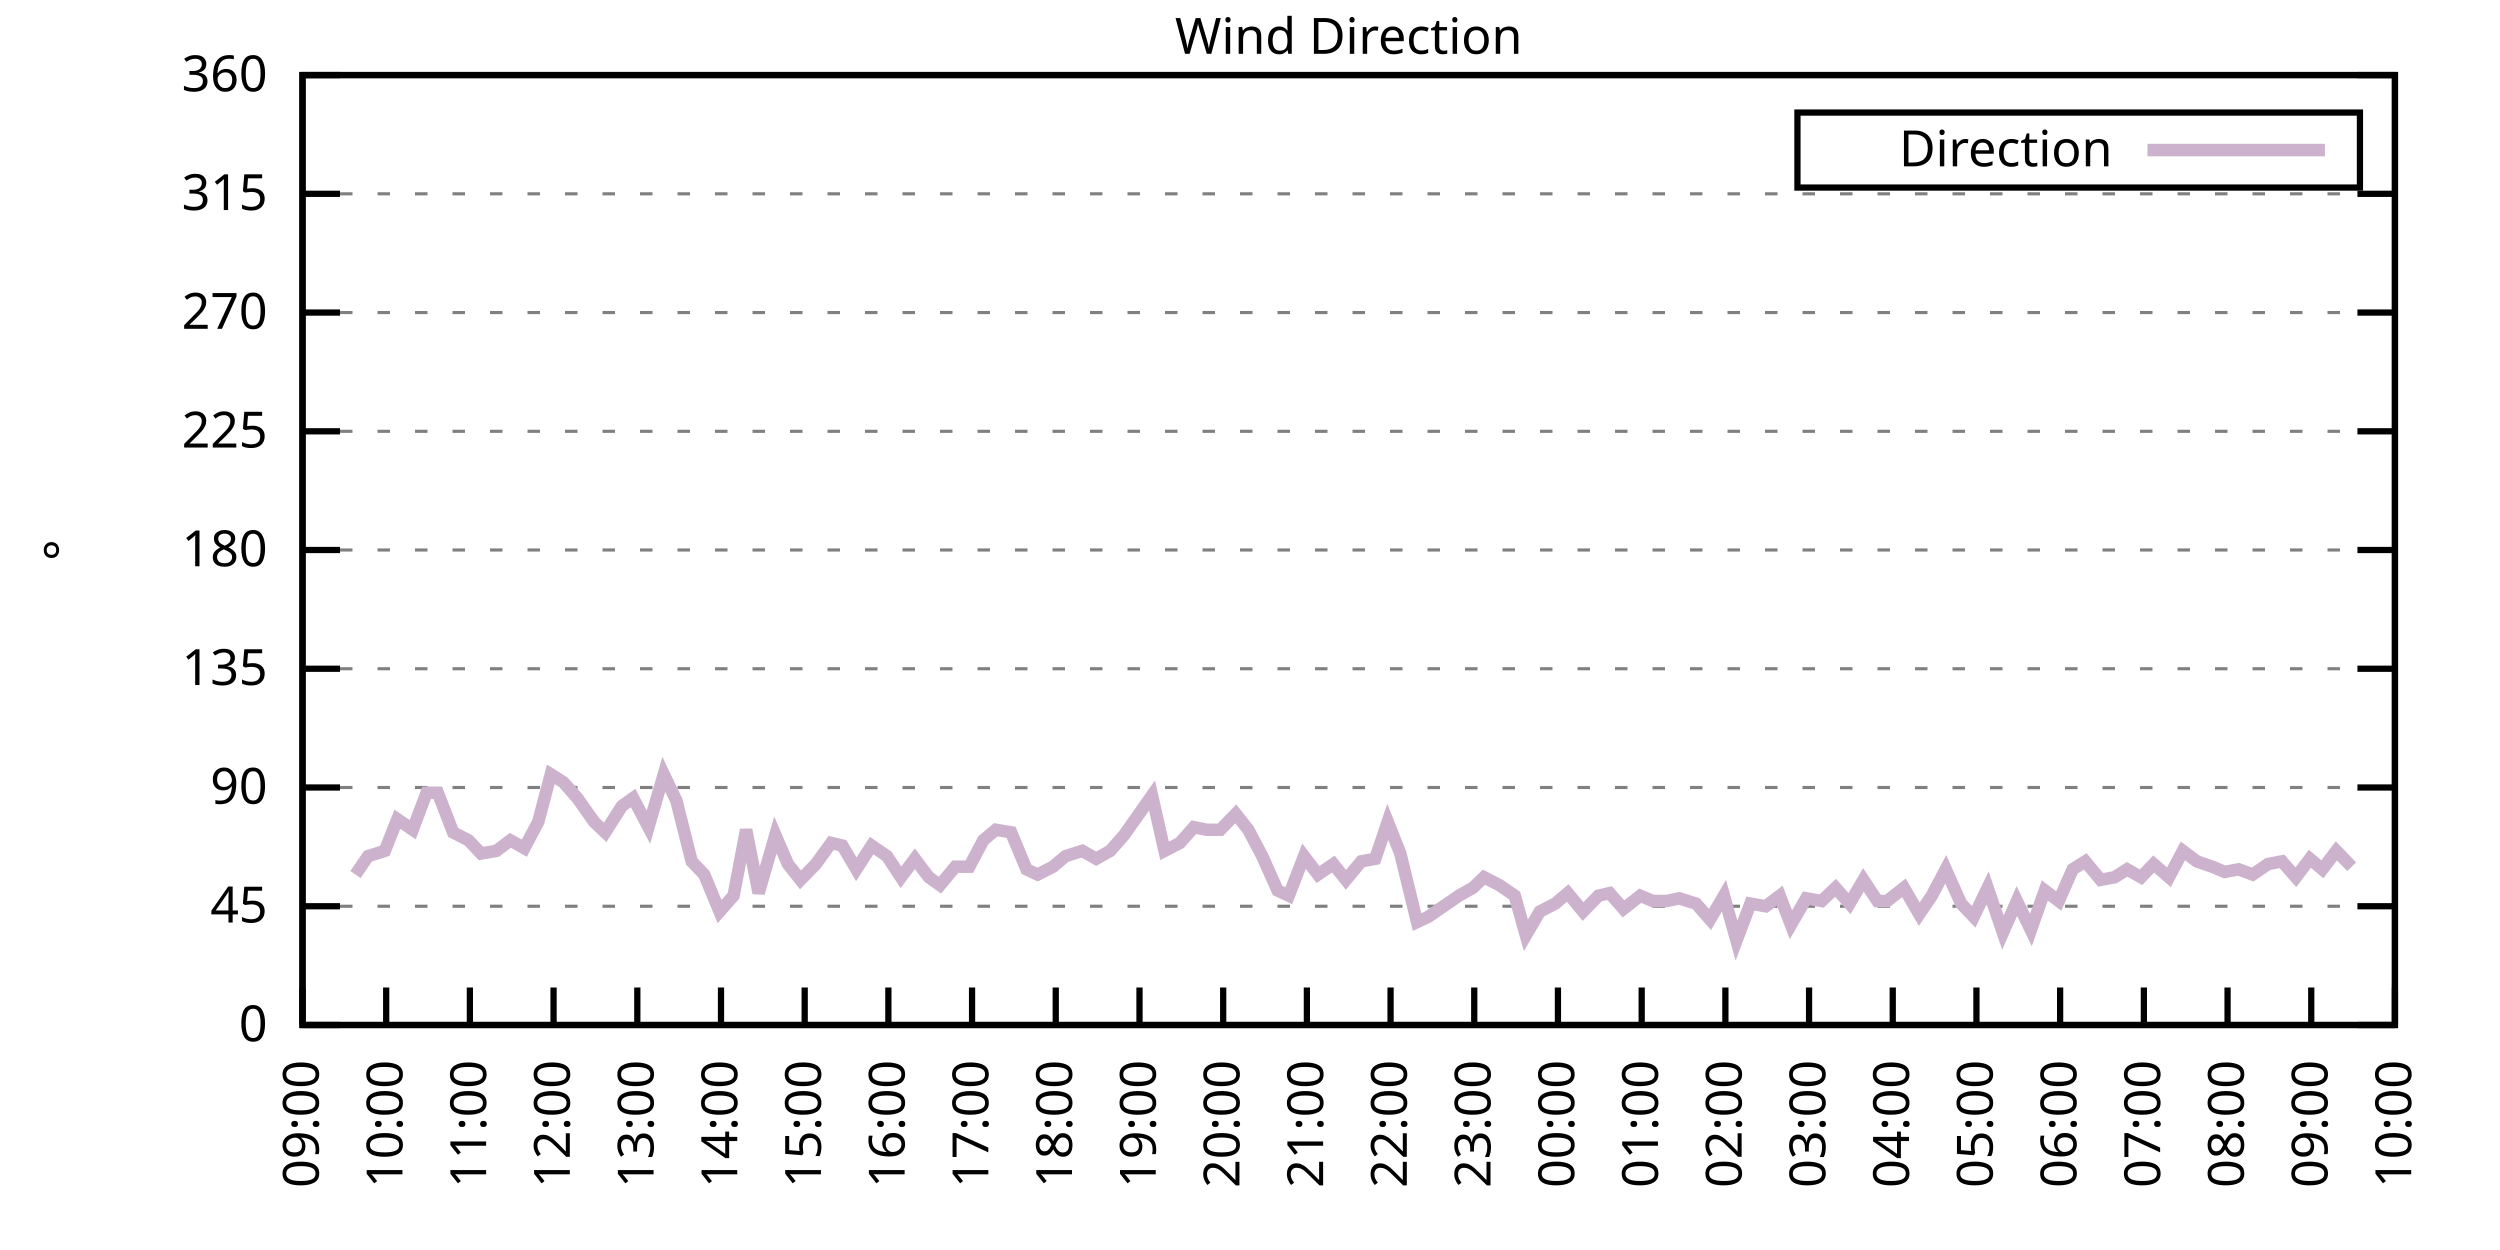
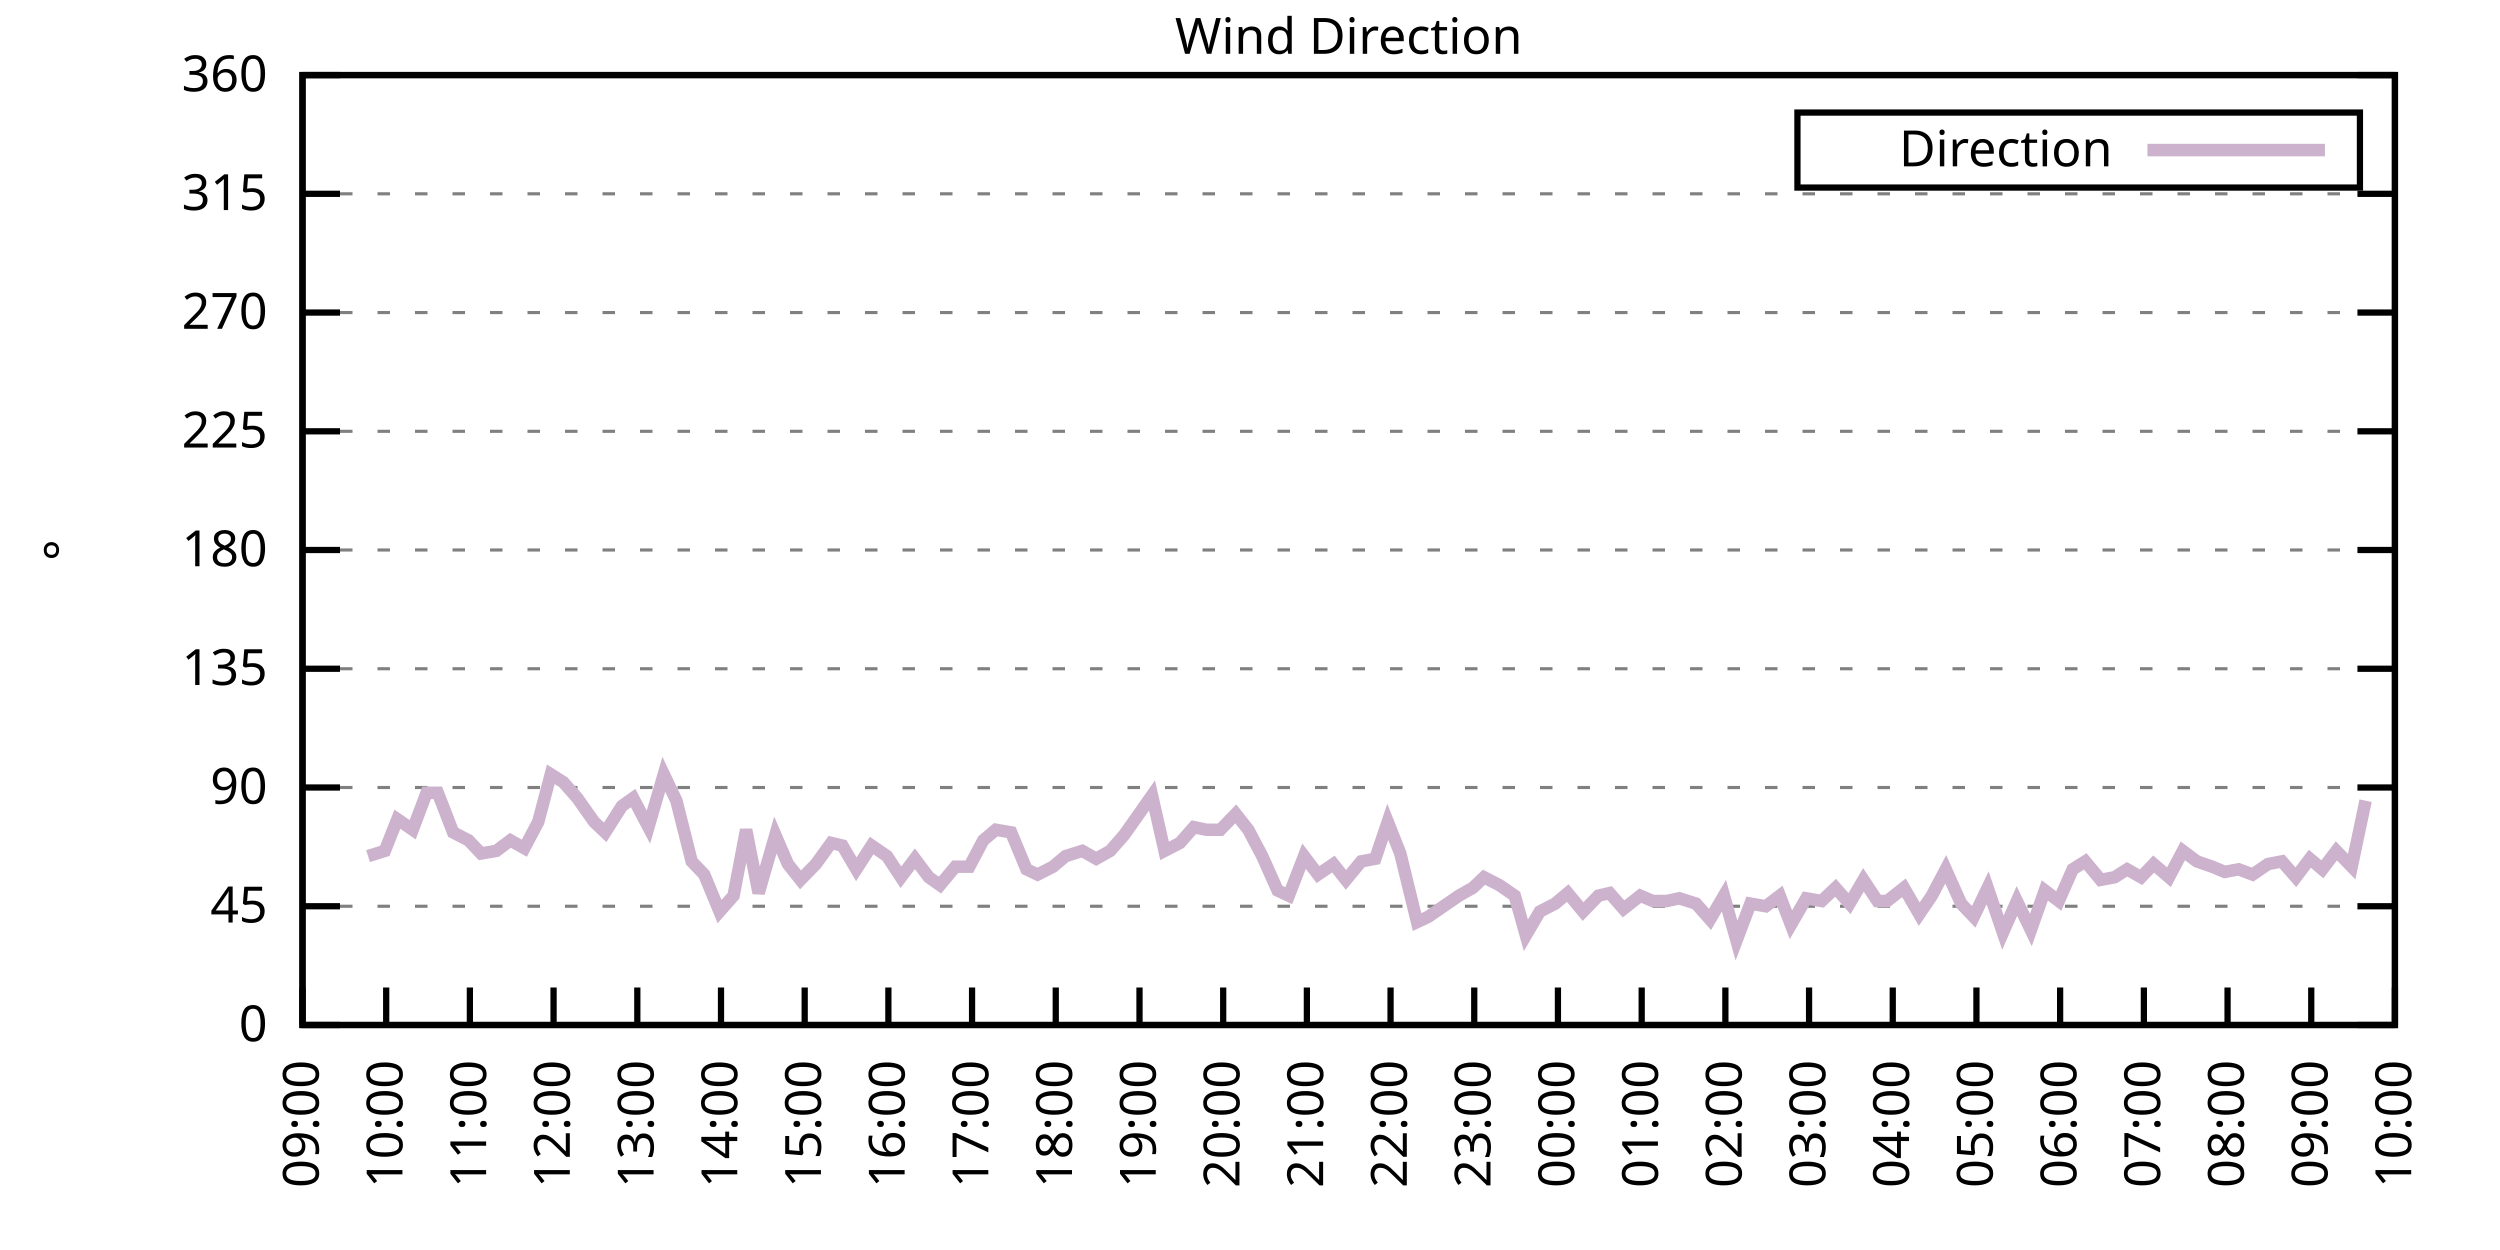
<svg xmlns="http://www.w3.org/2000/svg" xmlns:xlink="http://www.w3.org/1999/xlink" width="400" height="200" viewBox="0 0 400 200">
  <g id="gnuplot_canvas">
    <rect x="0" y="0" width="400" height="200" fill="none" />
    <defs>
      <circle id="gpDot" r="0.5" stroke-width="0.5" stroke="currentColor" />
      <path id="gpPt0" stroke-width="0.333" stroke="currentColor" d="M-1,0 h2 M0,-1 v2" />
      <path id="gpPt1" stroke-width="0.333" stroke="currentColor" d="M-1,-1 L1,1 M1,-1 L-1,1" />
      <path id="gpPt2" stroke-width="0.333" stroke="currentColor" d="M-1,0 L1,0 M0,-1 L0,1 M-1,-1 L1,1 M-1,1 L1,-1" />
      <rect id="gpPt3" stroke-width="0.333" stroke="currentColor" x="-1" y="-1" width="2" height="2" />
      <rect id="gpPt4" stroke-width="0.333" stroke="currentColor" fill="currentColor" x="-1" y="-1" width="2" height="2" />
      <circle id="gpPt5" stroke-width="0.333" stroke="currentColor" cx="0" cy="0" r="1" />
      <use xlink:href="#gpPt5" id="gpPt6" fill="currentColor" stroke="none" />
      <path id="gpPt7" stroke-width="0.333" stroke="currentColor" d="M0,-1.33 L-1.33,0.67 L1.33,0.67 z" />
      <use xlink:href="#gpPt7" id="gpPt8" fill="currentColor" stroke="none" />
      <use xlink:href="#gpPt7" id="gpPt9" stroke="currentColor" transform="rotate(180)" />
      <use xlink:href="#gpPt9" id="gpPt10" fill="currentColor" stroke="none" />
      <use xlink:href="#gpPt3" id="gpPt11" stroke="currentColor" transform="rotate(45)" />
      <use xlink:href="#gpPt11" id="gpPt12" fill="currentColor" stroke="none" />
      <path id="gpPt13" stroke-width="0.333" stroke="currentColor" d="M0,1.330 L1.265,0.411 L0.782,-1.067 L-0.782,-1.076 L-1.265,0.411 z" />
      <use xlink:href="#gpPt13" id="gpPt14" fill="currentColor" stroke="none" />
      <filter id="textbox" filterUnits="objectBoundingBox" x="0" y="0" height="1" width="1">
        <feFlood flood-color="white" flood-opacity="1" result="bgnd" />
        <feComposite in="SourceGraphic" in2="bgnd" operator="atop" />
      </filter>
      <filter id="greybox" filterUnits="objectBoundingBox" x="0" y="0" height="1" width="1">
        <feFlood flood-color="lightgrey" flood-opacity="1" result="grey" />
        <feComposite in="SourceGraphic" in2="grey" operator="atop" />
      </filter>
    </defs>
    <g fill="none" color="white" stroke="currentColor" stroke-width="1.00" stroke-linecap="butt" stroke-linejoin="miter">
</g>
    <g fill="none" color="black" stroke="currentColor" stroke-width="1.00" stroke-linecap="butt" stroke-linejoin="miter">
      <g stroke="none" shape-rendering="crispEdges">
        <polygon fill="rgb(255, 255, 255)" points="48.40,164.00 383.18,164.00 383.18,12.02 48.40,12.02 " />
      </g>
    </g>
    <g fill="none" color="black" stroke="currentColor" stroke-width="1.00" stroke-linecap="butt" stroke-linejoin="miter">
</g>
    <g fill="none" color="black" stroke="black" stroke-width="0.50" stroke-linecap="butt" stroke-linejoin="miter">
</g>
    <g fill="none" color="gray" stroke="currentColor" stroke-width="0.50" stroke-linecap="butt" stroke-linejoin="miter">
      <path stroke="gray" stroke-dasharray="2,4" class="gridline" d="M48.40,164.00 L383.19,164.00  " />
    </g>
    <g fill="none" color="gray" stroke="gray" stroke-width="1.00" stroke-linecap="butt" stroke-linejoin="miter">
</g>
    <g fill="none" color="black" stroke="currentColor" stroke-width="1.00" stroke-linecap="butt" stroke-linejoin="miter">
      <path stroke="black" d="M48.40,164.00 L54.40,164.00 M383.19,164.00 L377.19,164.00  " />
      <g transform="translate(42.80,166.60)" stroke="none" fill="black" font-family="Sans" font-size="8.00" text-anchor="end">
        <text>
          <tspan font-family="Sans"> 0</tspan>
        </text>
      </g>
    </g>
    <g fill="none" color="black" stroke="currentColor" stroke-width="1.00" stroke-linecap="butt" stroke-linejoin="miter">
</g>
    <g fill="none" color="black" stroke="black" stroke-width="0.50" stroke-linecap="butt" stroke-linejoin="miter">
</g>
    <g fill="none" color="gray" stroke="currentColor" stroke-width="0.50" stroke-linecap="butt" stroke-linejoin="miter">
      <path stroke="gray" stroke-dasharray="2,4" class="gridline" d="M48.40,145.00 L383.19,145.00  " />
    </g>
    <g fill="none" color="gray" stroke="gray" stroke-width="1.00" stroke-linecap="butt" stroke-linejoin="miter">
</g>
    <g fill="none" color="black" stroke="currentColor" stroke-width="1.00" stroke-linecap="butt" stroke-linejoin="miter">
      <path stroke="black" d="M48.40,145.00 L54.40,145.00 M383.19,145.00 L377.19,145.00  " />
      <g transform="translate(42.80,147.60)" stroke="none" fill="black" font-family="Sans" font-size="8.00" text-anchor="end">
        <text>
          <tspan font-family="Sans"> 45</tspan>
        </text>
      </g>
    </g>
    <g fill="none" color="black" stroke="currentColor" stroke-width="1.00" stroke-linecap="butt" stroke-linejoin="miter">
</g>
    <g fill="none" color="black" stroke="black" stroke-width="0.50" stroke-linecap="butt" stroke-linejoin="miter">
</g>
    <g fill="none" color="gray" stroke="currentColor" stroke-width="0.50" stroke-linecap="butt" stroke-linejoin="miter">
      <path stroke="gray" stroke-dasharray="2,4" class="gridline" d="M48.40,126.00 L383.19,126.00  " />
    </g>
    <g fill="none" color="gray" stroke="gray" stroke-width="1.00" stroke-linecap="butt" stroke-linejoin="miter">
</g>
    <g fill="none" color="black" stroke="currentColor" stroke-width="1.00" stroke-linecap="butt" stroke-linejoin="miter">
      <path stroke="black" d="M48.40,126.00 L54.40,126.00 M383.19,126.00 L377.19,126.00  " />
      <g transform="translate(42.80,128.60)" stroke="none" fill="black" font-family="Sans" font-size="8.00" text-anchor="end">
        <text>
          <tspan font-family="Sans"> 90</tspan>
        </text>
      </g>
    </g>
    <g fill="none" color="black" stroke="currentColor" stroke-width="1.00" stroke-linecap="butt" stroke-linejoin="miter">
</g>
    <g fill="none" color="black" stroke="black" stroke-width="0.50" stroke-linecap="butt" stroke-linejoin="miter">
</g>
    <g fill="none" color="gray" stroke="currentColor" stroke-width="0.50" stroke-linecap="butt" stroke-linejoin="miter">
      <path stroke="gray" stroke-dasharray="2,4" class="gridline" d="M48.40,107.00 L383.19,107.00  " />
    </g>
    <g fill="none" color="gray" stroke="gray" stroke-width="1.00" stroke-linecap="butt" stroke-linejoin="miter">
</g>
    <g fill="none" color="black" stroke="currentColor" stroke-width="1.00" stroke-linecap="butt" stroke-linejoin="miter">
      <path stroke="black" d="M48.40,107.00 L54.40,107.00 M383.19,107.00 L377.19,107.00  " />
      <g transform="translate(42.80,109.60)" stroke="none" fill="black" font-family="Sans" font-size="8.00" text-anchor="end">
        <text>
          <tspan font-family="Sans"> 135</tspan>
        </text>
      </g>
    </g>
    <g fill="none" color="black" stroke="currentColor" stroke-width="1.00" stroke-linecap="butt" stroke-linejoin="miter">
</g>
    <g fill="none" color="black" stroke="black" stroke-width="0.50" stroke-linecap="butt" stroke-linejoin="miter">
</g>
    <g fill="none" color="gray" stroke="currentColor" stroke-width="0.50" stroke-linecap="butt" stroke-linejoin="miter">
      <path stroke="gray" stroke-dasharray="2,4" class="gridline" d="M48.40,88.00 L383.19,88.00  " />
    </g>
    <g fill="none" color="gray" stroke="gray" stroke-width="1.00" stroke-linecap="butt" stroke-linejoin="miter">
</g>
    <g fill="none" color="black" stroke="currentColor" stroke-width="1.00" stroke-linecap="butt" stroke-linejoin="miter">
      <path stroke="black" d="M48.40,88.00 L54.40,88.00 M383.19,88.00 L377.19,88.00  " />
      <g transform="translate(42.80,90.60)" stroke="none" fill="black" font-family="Sans" font-size="8.00" text-anchor="end">
        <text>
          <tspan font-family="Sans"> 180</tspan>
        </text>
      </g>
    </g>
    <g fill="none" color="black" stroke="currentColor" stroke-width="1.00" stroke-linecap="butt" stroke-linejoin="miter">
</g>
    <g fill="none" color="black" stroke="black" stroke-width="0.50" stroke-linecap="butt" stroke-linejoin="miter">
</g>
    <g fill="none" color="gray" stroke="currentColor" stroke-width="0.50" stroke-linecap="butt" stroke-linejoin="miter">
      <path stroke="gray" stroke-dasharray="2,4" class="gridline" d="M48.40,69.01 L383.19,69.01  " />
    </g>
    <g fill="none" color="gray" stroke="gray" stroke-width="1.00" stroke-linecap="butt" stroke-linejoin="miter">
</g>
    <g fill="none" color="black" stroke="currentColor" stroke-width="1.00" stroke-linecap="butt" stroke-linejoin="miter">
      <path stroke="black" d="M48.40,69.01 L54.40,69.01 M383.19,69.01 L377.19,69.01  " />
      <g transform="translate(42.80,71.61)" stroke="none" fill="black" font-family="Sans" font-size="8.00" text-anchor="end">
        <text>
          <tspan font-family="Sans"> 225</tspan>
        </text>
      </g>
    </g>
    <g fill="none" color="black" stroke="currentColor" stroke-width="1.00" stroke-linecap="butt" stroke-linejoin="miter">
</g>
    <g fill="none" color="black" stroke="black" stroke-width="0.50" stroke-linecap="butt" stroke-linejoin="miter">
</g>
    <g fill="none" color="gray" stroke="currentColor" stroke-width="0.50" stroke-linecap="butt" stroke-linejoin="miter">
      <path stroke="gray" stroke-dasharray="2,4" class="gridline" d="M48.40,50.01 L383.19,50.01  " />
    </g>
    <g fill="none" color="gray" stroke="gray" stroke-width="1.00" stroke-linecap="butt" stroke-linejoin="miter">
</g>
    <g fill="none" color="black" stroke="currentColor" stroke-width="1.00" stroke-linecap="butt" stroke-linejoin="miter">
      <path stroke="black" d="M48.40,50.01 L54.40,50.01 M383.19,50.01 L377.19,50.01  " />
      <g transform="translate(42.80,52.61)" stroke="none" fill="black" font-family="Sans" font-size="8.00" text-anchor="end">
        <text>
          <tspan font-family="Sans"> 270</tspan>
        </text>
      </g>
    </g>
    <g fill="none" color="black" stroke="currentColor" stroke-width="1.00" stroke-linecap="butt" stroke-linejoin="miter">
</g>
    <g fill="none" color="black" stroke="black" stroke-width="0.50" stroke-linecap="butt" stroke-linejoin="miter">
</g>
    <g fill="none" color="gray" stroke="currentColor" stroke-width="0.50" stroke-linecap="butt" stroke-linejoin="miter">
      <path stroke="gray" stroke-dasharray="2,4" class="gridline" d="M48.40,31.01 L383.19,31.01  " />
    </g>
    <g fill="none" color="gray" stroke="gray" stroke-width="1.00" stroke-linecap="butt" stroke-linejoin="miter">
</g>
    <g fill="none" color="black" stroke="currentColor" stroke-width="1.00" stroke-linecap="butt" stroke-linejoin="miter">
      <path stroke="black" d="M48.40,31.01 L54.40,31.01 M383.19,31.01 L377.19,31.01  " />
      <g transform="translate(42.80,33.61)" stroke="none" fill="black" font-family="Sans" font-size="8.00" text-anchor="end">
        <text>
          <tspan font-family="Sans"> 315</tspan>
        </text>
      </g>
    </g>
    <g fill="none" color="black" stroke="currentColor" stroke-width="1.00" stroke-linecap="butt" stroke-linejoin="miter">
</g>
    <g fill="none" color="black" stroke="black" stroke-width="0.50" stroke-linecap="butt" stroke-linejoin="miter">
</g>
    <g fill="none" color="gray" stroke="currentColor" stroke-width="0.50" stroke-linecap="butt" stroke-linejoin="miter">
      <path stroke="gray" stroke-dasharray="2,4" class="gridline" d="M48.40,12.01 L383.19,12.01  " />
    </g>
    <g fill="none" color="gray" stroke="gray" stroke-width="1.00" stroke-linecap="butt" stroke-linejoin="miter">
</g>
    <g fill="none" color="black" stroke="currentColor" stroke-width="1.00" stroke-linecap="butt" stroke-linejoin="miter">
      <path stroke="black" d="M48.40,12.01 L54.40,12.01 M383.19,12.01 L377.19,12.01  " />
      <g transform="translate(42.80,14.61)" stroke="none" fill="black" font-family="Sans" font-size="8.00" text-anchor="end">
        <text>
          <tspan font-family="Sans"> 360</tspan>
        </text>
      </g>
    </g>
    <g fill="none" color="black" stroke="currentColor" stroke-width="1.00" stroke-linecap="butt" stroke-linejoin="miter">
      <path stroke="black" d="M48.40,164.00 L48.40,158.00  " />
      <g transform="translate(51.00,169.60) rotate(270.00)" stroke="none" fill="black" font-family="Sans" font-size="8.00" text-anchor="end">
        <text>
          <tspan font-family="Sans">09:00</tspan>
        </text>
      </g>
    </g>
    <g fill="none" color="black" stroke="currentColor" stroke-width="1.00" stroke-linecap="butt" stroke-linejoin="miter">
      <path stroke="black" d="M61.79,164.00 L61.79,158.00  " />
      <g transform="translate(64.39,169.60) rotate(270.00)" stroke="none" fill="black" font-family="Sans" font-size="8.00" text-anchor="end">
        <text>
          <tspan font-family="Sans">10:00</tspan>
        </text>
      </g>
    </g>
    <g fill="none" color="black" stroke="currentColor" stroke-width="1.00" stroke-linecap="butt" stroke-linejoin="miter">
      <path stroke="black" d="M75.18,164.00 L75.18,158.00  " />
      <g transform="translate(77.78,169.60) rotate(270.00)" stroke="none" fill="black" font-family="Sans" font-size="8.00" text-anchor="end">
        <text>
          <tspan font-family="Sans">11:00</tspan>
        </text>
      </g>
    </g>
    <g fill="none" color="black" stroke="currentColor" stroke-width="1.00" stroke-linecap="butt" stroke-linejoin="miter">
      <path stroke="black" d="M88.57,164.00 L88.57,158.00  " />
      <g transform="translate(91.17,169.60) rotate(270.00)" stroke="none" fill="black" font-family="Sans" font-size="8.00" text-anchor="end">
        <text>
          <tspan font-family="Sans">12:00</tspan>
        </text>
      </g>
    </g>
    <g fill="none" color="black" stroke="currentColor" stroke-width="1.00" stroke-linecap="butt" stroke-linejoin="miter">
      <path stroke="black" d="M101.97,164.00 L101.97,158.00  " />
      <g transform="translate(104.57,169.60) rotate(270.00)" stroke="none" fill="black" font-family="Sans" font-size="8.00" text-anchor="end">
        <text>
          <tspan font-family="Sans">13:00</tspan>
        </text>
      </g>
    </g>
    <g fill="none" color="black" stroke="currentColor" stroke-width="1.00" stroke-linecap="butt" stroke-linejoin="miter">
      <path stroke="black" d="M115.36,164.00 L115.36,158.00  " />
      <g transform="translate(117.96,169.60) rotate(270.00)" stroke="none" fill="black" font-family="Sans" font-size="8.00" text-anchor="end">
        <text>
          <tspan font-family="Sans">14:00</tspan>
        </text>
      </g>
    </g>
    <g fill="none" color="black" stroke="currentColor" stroke-width="1.00" stroke-linecap="butt" stroke-linejoin="miter">
      <path stroke="black" d="M128.75,164.00 L128.75,158.00  " />
      <g transform="translate(131.35,169.60) rotate(270.00)" stroke="none" fill="black" font-family="Sans" font-size="8.00" text-anchor="end">
        <text>
          <tspan font-family="Sans">15:00</tspan>
        </text>
      </g>
    </g>
    <g fill="none" color="black" stroke="currentColor" stroke-width="1.00" stroke-linecap="butt" stroke-linejoin="miter">
      <path stroke="black" d="M142.14,164.00 L142.14,158.00  " />
      <g transform="translate(144.74,169.60) rotate(270.00)" stroke="none" fill="black" font-family="Sans" font-size="8.00" text-anchor="end">
        <text>
          <tspan font-family="Sans">16:00</tspan>
        </text>
      </g>
    </g>
    <g fill="none" color="black" stroke="currentColor" stroke-width="1.00" stroke-linecap="butt" stroke-linejoin="miter">
      <path stroke="black" d="M155.53,164.00 L155.53,158.00  " />
      <g transform="translate(158.13,169.60) rotate(270.00)" stroke="none" fill="black" font-family="Sans" font-size="8.00" text-anchor="end">
        <text>
          <tspan font-family="Sans">17:00</tspan>
        </text>
      </g>
    </g>
    <g fill="none" color="black" stroke="currentColor" stroke-width="1.00" stroke-linecap="butt" stroke-linejoin="miter">
      <path stroke="black" d="M168.92,164.00 L168.92,158.00  " />
      <g transform="translate(171.52,169.60) rotate(270.00)" stroke="none" fill="black" font-family="Sans" font-size="8.00" text-anchor="end">
        <text>
          <tspan font-family="Sans">18:00</tspan>
        </text>
      </g>
    </g>
    <g fill="none" color="black" stroke="currentColor" stroke-width="1.00" stroke-linecap="butt" stroke-linejoin="miter">
      <path stroke="black" d="M182.32,164.00 L182.32,158.00  " />
      <g transform="translate(184.92,169.60) rotate(270.00)" stroke="none" fill="black" font-family="Sans" font-size="8.00" text-anchor="end">
        <text>
          <tspan font-family="Sans">19:00</tspan>
        </text>
      </g>
    </g>
    <g fill="none" color="black" stroke="currentColor" stroke-width="1.00" stroke-linecap="butt" stroke-linejoin="miter">
      <path stroke="black" d="M195.71,164.00 L195.71,158.00  " />
      <g transform="translate(198.31,169.60) rotate(270.00)" stroke="none" fill="black" font-family="Sans" font-size="8.00" text-anchor="end">
        <text>
          <tspan font-family="Sans">20:00</tspan>
        </text>
      </g>
    </g>
    <g fill="none" color="black" stroke="currentColor" stroke-width="1.00" stroke-linecap="butt" stroke-linejoin="miter">
      <path stroke="black" d="M209.10,164.00 L209.10,158.00  " />
      <g transform="translate(211.70,169.60) rotate(270.00)" stroke="none" fill="black" font-family="Sans" font-size="8.00" text-anchor="end">
        <text>
          <tspan font-family="Sans">21:00</tspan>
        </text>
      </g>
    </g>
    <g fill="none" color="black" stroke="currentColor" stroke-width="1.00" stroke-linecap="butt" stroke-linejoin="miter">
      <path stroke="black" d="M222.49,164.00 L222.49,158.00  " />
      <g transform="translate(225.09,169.60) rotate(270.00)" stroke="none" fill="black" font-family="Sans" font-size="8.00" text-anchor="end">
        <text>
          <tspan font-family="Sans">22:00</tspan>
        </text>
      </g>
    </g>
    <g fill="none" color="black" stroke="currentColor" stroke-width="1.00" stroke-linecap="butt" stroke-linejoin="miter">
      <path stroke="black" d="M235.88,164.00 L235.88,158.00  " />
      <g transform="translate(238.48,169.60) rotate(270.00)" stroke="none" fill="black" font-family="Sans" font-size="8.00" text-anchor="end">
        <text>
          <tspan font-family="Sans">23:00</tspan>
        </text>
      </g>
    </g>
    <g fill="none" color="black" stroke="currentColor" stroke-width="1.00" stroke-linecap="butt" stroke-linejoin="miter">
      <path stroke="black" d="M249.27,164.00 L249.27,158.00  " />
      <g transform="translate(251.87,169.60) rotate(270.00)" stroke="none" fill="black" font-family="Sans" font-size="8.00" text-anchor="end">
        <text>
          <tspan font-family="Sans">00:00</tspan>
        </text>
      </g>
    </g>
    <g fill="none" color="black" stroke="currentColor" stroke-width="1.00" stroke-linecap="butt" stroke-linejoin="miter">
      <path stroke="black" d="M262.67,164.00 L262.67,158.00  " />
      <g transform="translate(265.27,169.60) rotate(270.00)" stroke="none" fill="black" font-family="Sans" font-size="8.00" text-anchor="end">
        <text>
          <tspan font-family="Sans">01:00</tspan>
        </text>
      </g>
    </g>
    <g fill="none" color="black" stroke="currentColor" stroke-width="1.00" stroke-linecap="butt" stroke-linejoin="miter">
      <path stroke="black" d="M276.06,164.00 L276.06,158.00  " />
      <g transform="translate(278.66,169.60) rotate(270.00)" stroke="none" fill="black" font-family="Sans" font-size="8.00" text-anchor="end">
        <text>
          <tspan font-family="Sans">02:00</tspan>
        </text>
      </g>
    </g>
    <g fill="none" color="black" stroke="currentColor" stroke-width="1.00" stroke-linecap="butt" stroke-linejoin="miter">
      <path stroke="black" d="M289.45,164.00 L289.45,158.00  " />
      <g transform="translate(292.05,169.60) rotate(270.00)" stroke="none" fill="black" font-family="Sans" font-size="8.00" text-anchor="end">
        <text>
          <tspan font-family="Sans">03:00</tspan>
        </text>
      </g>
    </g>
    <g fill="none" color="black" stroke="currentColor" stroke-width="1.00" stroke-linecap="butt" stroke-linejoin="miter">
      <path stroke="black" d="M302.84,164.00 L302.84,158.00  " />
      <g transform="translate(305.44,169.60) rotate(270.00)" stroke="none" fill="black" font-family="Sans" font-size="8.00" text-anchor="end">
        <text>
          <tspan font-family="Sans">04:00</tspan>
        </text>
      </g>
    </g>
    <g fill="none" color="black" stroke="currentColor" stroke-width="1.00" stroke-linecap="butt" stroke-linejoin="miter">
      <path stroke="black" d="M316.23,164.00 L316.23,158.00  " />
      <g transform="translate(318.83,169.60) rotate(270.00)" stroke="none" fill="black" font-family="Sans" font-size="8.00" text-anchor="end">
        <text>
          <tspan font-family="Sans">05:00</tspan>
        </text>
      </g>
    </g>
    <g fill="none" color="black" stroke="currentColor" stroke-width="1.00" stroke-linecap="butt" stroke-linejoin="miter">
      <path stroke="black" d="M329.62,164.00 L329.62,158.00  " />
      <g transform="translate(332.22,169.60) rotate(270.00)" stroke="none" fill="black" font-family="Sans" font-size="8.00" text-anchor="end">
        <text>
          <tspan font-family="Sans">06:00</tspan>
        </text>
      </g>
    </g>
    <g fill="none" color="black" stroke="currentColor" stroke-width="1.00" stroke-linecap="butt" stroke-linejoin="miter">
      <path stroke="black" d="M343.02,164.00 L343.02,158.00  " />
      <g transform="translate(345.62,169.60) rotate(270.00)" stroke="none" fill="black" font-family="Sans" font-size="8.00" text-anchor="end">
        <text>
          <tspan font-family="Sans">07:00</tspan>
        </text>
      </g>
    </g>
    <g fill="none" color="black" stroke="currentColor" stroke-width="1.00" stroke-linecap="butt" stroke-linejoin="miter">
      <path stroke="black" d="M356.41,164.00 L356.41,158.00  " />
      <g transform="translate(359.01,169.60) rotate(270.00)" stroke="none" fill="black" font-family="Sans" font-size="8.00" text-anchor="end">
        <text>
          <tspan font-family="Sans">08:00</tspan>
        </text>
      </g>
    </g>
    <g fill="none" color="black" stroke="currentColor" stroke-width="1.00" stroke-linecap="butt" stroke-linejoin="miter">
      <path stroke="black" d="M369.80,164.00 L369.80,158.00  " />
      <g transform="translate(372.40,169.60) rotate(270.00)" stroke="none" fill="black" font-family="Sans" font-size="8.00" text-anchor="end">
        <text>
          <tspan font-family="Sans">09:00</tspan>
        </text>
      </g>
    </g>
    <g fill="none" color="black" stroke="currentColor" stroke-width="1.00" stroke-linecap="butt" stroke-linejoin="miter">
      <path stroke="black" d="M383.19,164.00 L383.19,158.00  " />
      <g transform="translate(385.79,169.60) rotate(270.00)" stroke="none" fill="black" font-family="Sans" font-size="8.00" text-anchor="end">
        <text>
          <tspan font-family="Sans">10:00</tspan>
        </text>
      </g>
    </g>
    <g fill="none" color="black" stroke="currentColor" stroke-width="1.00" stroke-linecap="butt" stroke-linejoin="miter">
</g>
    <g fill="none" color="black" stroke="currentColor" stroke-width="1.00" stroke-linecap="butt" stroke-linejoin="miter">
      <path stroke="black" d="M48.40,12.01 L48.40,164.00 L383.19,164.00 L383.19,12.01 L48.40,12.01 Z  " />
    </g>
    <g fill="none" color="black" stroke="currentColor" stroke-width="1.00" stroke-linecap="butt" stroke-linejoin="miter">
</g>
    <g fill="none" color="black" stroke="currentColor" stroke-width="1.00" stroke-linecap="butt" stroke-linejoin="miter">
      <path stroke="black" d="M287.59,30.01 L287.59,18.01 L377.59,18.01 L377.59,30.01 L287.59,30.01 Z  " />
    </g>
    <g id="Wind_direction_plot_1">
      <g fill="none" color="white" stroke="black" stroke-width="2.00" stroke-linecap="butt" stroke-linejoin="miter">
</g>
      <g fill="none" color="black" stroke="currentColor" stroke-width="2.00" stroke-linecap="butt" stroke-linejoin="miter">
        <g transform="translate(337.99,26.61)" stroke="none" fill="black" font-family="Sans" font-size="8.00" text-anchor="end">
          <text>
            <tspan font-family="Sans">Direction</tspan>
          </text>
        </g>
      </g>
      <g fill="none" color="black" stroke="currentColor" stroke-width="2.00" stroke-linecap="butt" stroke-linejoin="miter">
-         <path stroke="rgb(204, 178, 204)" d="M343.59,24.01 L371.99,24.01 M56.88,139.93 L58.89,136.98 L61.57,136.14 L63.58,131.07 L66.03,132.76 L68.26,126.85   L70.05,126.85 L72.50,133.18 L74.96,134.45 L76.97,136.56 L79.42,136.14 L81.66,134.45 L83.89,135.71 L86.12,131.49   L88.13,123.89 L90.14,125.16 L92.37,127.69 L95.05,131.49 L96.83,133.18 L99.51,128.96 L101.30,127.69 L103.75,132.34   L106.21,123.89 L108.22,128.11 L110.67,137.82 L112.68,139.93 L115.13,145.85 L117.37,143.31 L119.38,132.76 L121.38,142.89   L124.06,133.60 L126.07,138.25 L128.08,140.78 L130.54,138.25 L132.99,134.87 L134.78,135.29 L137.01,139.09 L139.46,135.29   L141.92,136.98 L144.15,140.36 L146.38,137.40 L148.61,140.36 L150.40,141.62 L152.85,138.67 L155.09,138.67 L157.32,134.45   L159.33,132.76 L161.78,133.18 L164.24,139.09 L166.02,139.93 L168.48,138.67 L170.49,136.98 L173.17,136.14 L175.40,137.40   L177.63,136.14 L179.86,133.60 L181.65,131.07 L184.32,127.27 L186.33,136.14 L188.79,134.87 L191.02,132.34 L193.03,132.76   L195.26,132.76 L197.72,130.22 L199.73,132.76 L201.96,136.98 L204.41,142.47 L206.20,143.31 L208.65,136.98 L210.88,139.93   L213.34,138.25 L215.35,140.78 L217.80,137.82 L220.04,137.40 L222.04,131.49 L224.05,136.56 L226.73,147.53 L228.52,146.69   L230.97,145.00 L233.43,143.31 L235.66,142.05 L237.44,140.36 L239.90,141.62 L242.36,143.31 L244.14,149.65 L246.37,145.85   L248.83,144.58 L250.84,142.89 L253.29,145.85 L255.75,143.31 L257.53,142.89 L259.76,145.42 L262.44,143.31 L264.45,144.16   L266.68,144.16 L268.69,143.73 L271.37,144.58 L273.60,147.11 L275.83,143.31 L277.84,150.49 L280.07,144.58 L282.53,145.00   L284.76,143.31 L286.55,147.96 L289.00,143.73 L291.46,144.16 L293.69,142.05 L295.92,144.58 L298.15,140.78 L300.39,144.16   L301.95,144.16 L304.63,142.05 L307.08,146.27 L309.09,143.31 L311.32,139.09 L313.78,144.58 L315.79,146.69 L318.02,142.05   L320.47,149.22 L322.70,144.16 L324.94,148.80 L327.17,142.47 L329.40,144.16 L331.63,139.09 L333.64,137.82 L336.10,140.78   L338.33,140.36 L340.34,139.09 L342.57,140.36 L344.58,138.25 L347.03,140.36 L349.26,136.14 L351.50,137.82 L353.95,138.67   L355.96,139.51 L358.19,139.09 L360.42,139.93 L362.88,138.25 L365.11,137.82 L367.34,140.36 L369.58,137.40 L371.58,139.09   L373.82,136.14 L376.27,138.67  " />
+         <path stroke="rgb(204, 178, 204)" d="M343.59,24.01 L371.99,24.01 M58.89,136.98 L61.57,136.14 L63.58,131.07 L66.03,132.76 L68.26,126.85 L70.05,126.85   L72.50,133.18 L74.96,134.45 L76.97,136.56 L79.42,136.14 L81.66,134.45 L83.89,135.71 L86.12,131.49 L88.13,123.89   L90.14,125.16 L92.37,127.69 L95.05,131.49 L96.83,133.18 L99.51,128.96 L101.30,127.69 L103.75,132.34 L106.21,123.89   L108.22,128.11 L110.67,137.82 L112.68,139.93 L115.13,145.85 L117.37,143.31 L119.38,132.76 L121.38,142.89 L124.06,133.60   L126.07,138.25 L128.08,140.78 L130.54,138.25 L132.99,134.87 L134.78,135.29 L137.01,139.09 L139.46,135.29 L141.92,136.98   L144.15,140.36 L146.38,137.40 L148.61,140.36 L150.40,141.62 L152.85,138.67 L155.09,138.67 L157.32,134.45 L159.33,132.76   L161.78,133.18 L164.24,139.09 L166.02,139.93 L168.48,138.67 L170.49,136.98 L173.17,136.14 L175.40,137.40 L177.63,136.14   L179.86,133.60 L181.65,131.07 L184.32,127.27 L186.33,136.14 L188.79,134.87 L191.02,132.34 L193.03,132.76 L195.26,132.76   L197.72,130.22 L199.73,132.76 L201.96,136.98 L204.41,142.47 L206.20,143.31 L208.65,136.98 L210.88,139.93 L213.34,138.25   L215.35,140.78 L217.80,137.82 L220.04,137.40 L222.04,131.49 L224.05,136.56 L226.73,147.53 L228.52,146.69 L230.97,145.00   L233.43,143.31 L235.66,142.05 L237.44,140.36 L239.90,141.62 L242.36,143.31 L244.14,149.65 L246.37,145.85 L248.83,144.58   L250.84,142.89 L253.29,145.85 L255.75,143.31 L257.53,142.89 L259.76,145.42 L262.44,143.31 L264.45,144.16 L266.68,144.16   L268.69,143.73 L271.37,144.58 L273.60,147.11 L275.83,143.31 L277.84,150.49 L280.07,144.58 L282.53,145.00 L284.76,143.31   L286.55,147.96 L289.00,143.73 L291.46,144.16 L293.69,142.05 L295.92,144.58 L298.15,140.78 L300.39,144.16 L301.95,144.16   L304.63,142.05 L307.08,146.27 L309.09,143.31 L311.32,139.09 L313.78,144.58 L315.79,146.69 L318.02,142.05 L320.47,149.22   L322.70,144.16 L324.94,148.80 L327.17,142.47 L329.40,144.16 L331.63,139.09 L333.64,137.82 L336.10,140.78 L338.33,140.36   L340.34,139.09 L342.57,140.36 L344.58,138.25 L347.03,140.36 L349.26,136.14 L351.50,137.82 L353.95,138.67 L355.96,139.51   L358.19,139.09 L360.42,139.93 L362.88,138.25 L365.11,137.82 L367.34,140.36 L369.58,137.40 L371.58,139.09 L373.82,136.14   L376.27,138.67 L378.50,128.11  " />
      </g>
    </g>
    <g fill="none" color="black" stroke="currentColor" stroke-width="2.00" stroke-linecap="butt" stroke-linejoin="miter">
</g>
    <g fill="none" color="black" stroke="black" stroke-width="1.00" stroke-linecap="butt" stroke-linejoin="miter">
</g>
    <g fill="none" color="black" stroke="currentColor" stroke-width="1.00" stroke-linecap="butt" stroke-linejoin="miter">
      <path stroke="black" d="M48.40,12.01 L48.40,164.00 L383.19,164.00 L383.19,12.01 L48.40,12.01 Z  " />
      <g transform="translate(12.80,88.01) rotate(270.00)" stroke="none" fill="black" font-family="Sans" font-size="8.00" text-anchor="middle">
        <text>
          <tspan font-family="Sans">°</tspan>
        </text>
      </g>
    </g>
    <g fill="none" color="black" stroke="currentColor" stroke-width="1.00" stroke-linecap="butt" stroke-linejoin="miter">
</g>
    <g fill="none" color="black" stroke="currentColor" stroke-width="1.00" stroke-linecap="butt" stroke-linejoin="miter">
      <g transform="translate(215.79,8.61)" stroke="none" fill="black" font-family="Sans" font-size="8.00" text-anchor="middle">
        <text>
          <tspan font-family="Sans">Wind Direction</tspan>
        </text>
      </g>
    </g>
    <g fill="none" color="black" stroke="currentColor" stroke-width="1.00" stroke-linecap="butt" stroke-linejoin="miter">
</g>
  </g>
</svg>
